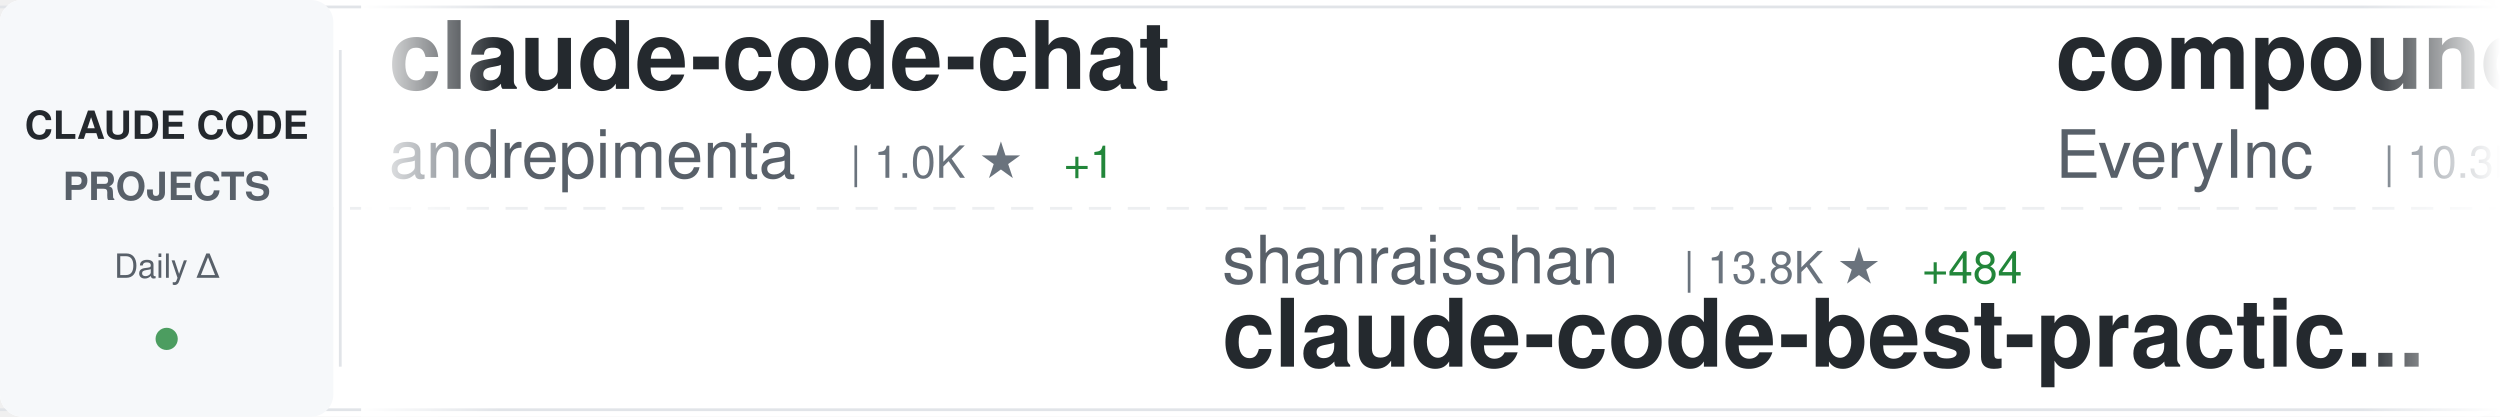
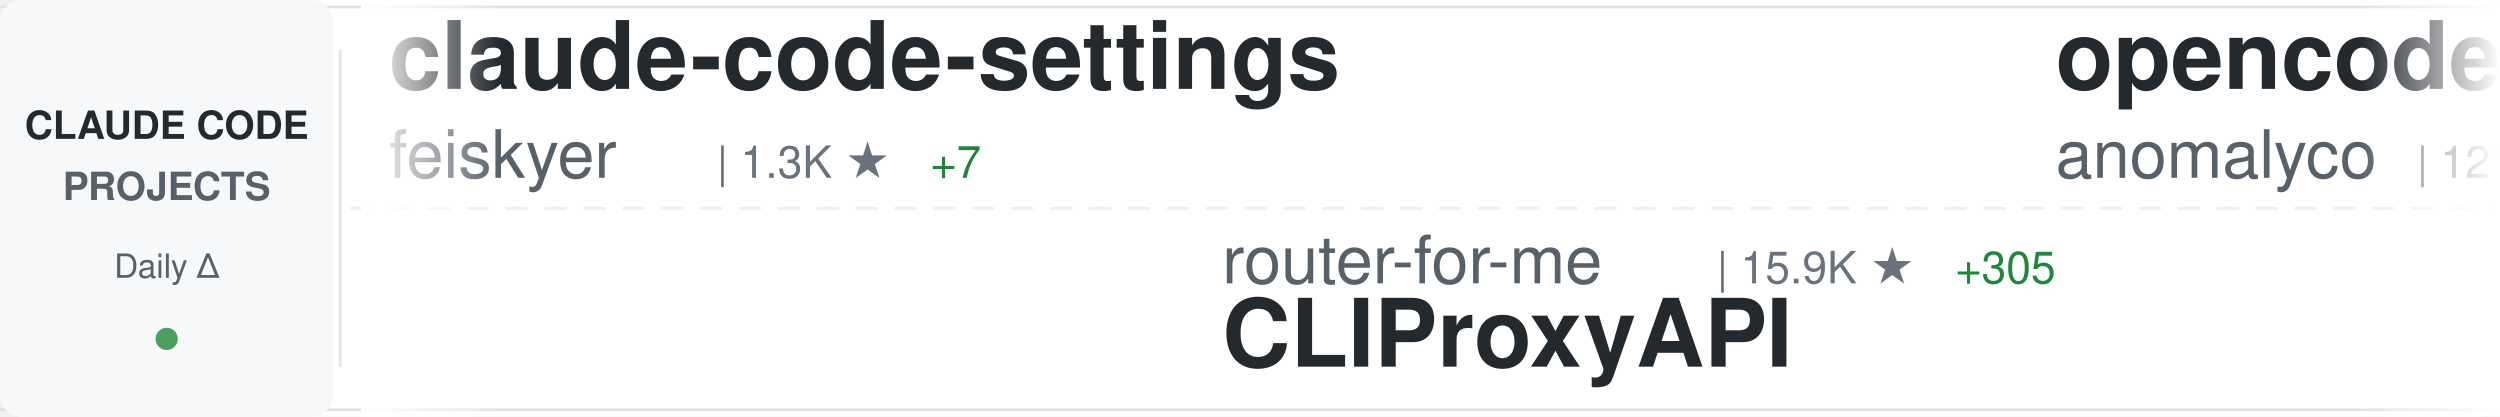
<svg xmlns="http://www.w3.org/2000/svg" width="900" height="150">
  <defs>
    <linearGradient id="awesomeLeftFade" x1="0%" y1="0%" x2="100%" y2="0%">
      <stop offset="0%" style="stop-color:#ffffff;stop-opacity:1" />
      <stop offset="100%" style="stop-color:#ffffff;stop-opacity:0" />
    </linearGradient>
    <linearGradient id="awesomeRightFade" x1="0%" y1="0%" x2="100%" y2="0%">
      <stop offset="0%" style="stop-color:#ffffff;stop-opacity:0" />
      <stop offset="100%" style="stop-color:#ffffff;stop-opacity:1" />
    </linearGradient>
  </defs>
  <rect width="900" height="150" fill="#ffffff" rx="8" />
  <rect x="0" y="2" width="900" height="1" fill="#e1e4e8" />
  <rect x="0" y="147" width="900" height="1" fill="#e1e4e8" />
  <line x1="0" y1="75" x2="900" y2="75" stroke="#e1e4e8" stroke-width="1" stroke-dasharray="8 6" opacity="0.6" />
  <rect x="0" y="0" width="120" height="150" fill="#f6f8fa" rx="8" />
  <text x="60" y="50" font-family="-apple-system, BlinkMacSystemFont, 'Segoe UI', Helvetica, Arial, sans-serif" font-size="14" font-weight="600" fill="#24292e" text-anchor="middle">CLAUDE CODE</text>
  <text x="60" y="72" font-family="-apple-system, BlinkMacSystemFont, 'Segoe UI', Helvetica, Arial, sans-serif" font-size="14" font-weight="600" fill="#586069" text-anchor="middle">PROJECTS</text>
  <text x="60" y="100" font-family="-apple-system, BlinkMacSystemFont, 'Segoe UI', Helvetica, Arial, sans-serif" font-size="12" font-weight="500" fill="#586069" text-anchor="middle">Daily Δ</text>
  <circle cx="60" cy="122" r="4" fill="#22863a" opacity="0.8" />
  <rect x="122" y="18" width="1" height="114" fill="#e1e4e8" />
  <clipPath id="awesomeTickerClip">
    <rect x="130" y="0" width="770" height="150" />
  </clipPath>
  <g clip-path="url(#awesomeTickerClip)">
    <g id="awesomeTickerItems">
      <animateTransform attributeName="transform" attributeType="XML" type="translate" from="0 0" to="-3000 0" dur="54s" repeatCount="indefinite" />
      <g transform="translate(0, 0)">
-         <text x="140" y="32" font-family="-apple-system, BlinkMacSystemFont, 'Segoe UI', Helvetica, Arial, sans-serif" font-size="34" font-weight="600" fill="#24292e">claude-code-chat</text>
-         <text x="140" y="64" font-family="-apple-system, BlinkMacSystemFont, 'Segoe UI', Helvetica, Arial, sans-serif" font-size="24" font-weight="400" fill="#586069">andrepimenta</text>
-         <text x="306" y="64" font-family="-apple-system, BlinkMacSystemFont, 'Segoe UI', Helvetica, Arial, sans-serif" font-size="16" font-weight="500" fill="#6a737d">| 1.0K ★</text>
-         <text x="383" y="64" font-family="-apple-system, BlinkMacSystemFont, 'Segoe UI', Helvetica, Arial, sans-serif" font-size="16" font-weight="500" fill="#22863a"> +1</text>
+         <text x="140" y="32" font-family="-apple-system, BlinkMacSystemFont, 'Segoe UI', Helvetica, Arial, sans-serif" font-size="34" font-weight="600" fill="#24292e">claude-code-settings</text>
+         <text x="140" y="64" font-family="-apple-system, BlinkMacSystemFont, 'Segoe UI', Helvetica, Arial, sans-serif" font-size="24" font-weight="400" fill="#586069">feiskyer</text>
+         <text x="258" y="64" font-family="-apple-system, BlinkMacSystemFont, 'Segoe UI', Helvetica, Arial, sans-serif" font-size="16" font-weight="500" fill="#6a737d">| 1.3K ★</text>
+         <text x="335" y="64" font-family="-apple-system, BlinkMacSystemFont, 'Segoe UI', Helvetica, Arial, sans-serif" font-size="16" font-weight="500" fill="#22863a"> +7</text>
      </g>
      <g transform="translate(300, 0)">
+         <text x="140" y="102" font-family="-apple-system, BlinkMacSystemFont, 'Segoe UI', Helvetica, Arial, sans-serif" font-size="24" font-weight="400" fill="#586069">router-for-me</text>
+         <text x="318" y="102" font-family="-apple-system, BlinkMacSystemFont, 'Segoe UI', Helvetica, Arial, sans-serif" font-size="16" font-weight="500" fill="#6a737d">| 15.9K ★</text>
+         <text x="404" y="102" font-family="-apple-system, BlinkMacSystemFont, 'Segoe UI', Helvetica, Arial, sans-serif" font-size="16" font-weight="500" fill="#22863a"> +305</text>
+         <text x="140" y="132" font-family="-apple-system, BlinkMacSystemFont, 'Segoe UI', Helvetica, Arial, sans-serif" font-size="34" font-weight="600" fill="#24292e">CLIProxyAPI</text>
+       </g>
+       <g transform="translate(600, 0)">
+         <text x="140" y="32" font-family="-apple-system, BlinkMacSystemFont, 'Segoe UI', Helvetica, Arial, sans-serif" font-size="34" font-weight="600" fill="#24292e">opencode</text>
+         <text x="140" y="64" font-family="-apple-system, BlinkMacSystemFont, 'Segoe UI', Helvetica, Arial, sans-serif" font-size="24" font-weight="400" fill="#586069">anomalyco</text>
+         <text x="270" y="64" font-family="-apple-system, BlinkMacSystemFont, 'Segoe UI', Helvetica, Arial, sans-serif" font-size="16" font-weight="500" fill="#6a737d">| 121.0K ★</text>
+         <text x="365" y="64" font-family="-apple-system, BlinkMacSystemFont, 'Segoe UI', Helvetica, Arial, sans-serif" font-size="16" font-weight="500" fill="#22863a"> +681</text>
+       </g>
+       <g transform="translate(900, 0)">
+         <text x="140" y="102" font-family="-apple-system, BlinkMacSystemFont, 'Segoe UI', Helvetica, Arial, sans-serif" font-size="24" font-weight="400" fill="#586069">cixingguangming55555</text>
+         <text x="402" y="102" font-family="-apple-system, BlinkMacSystemFont, 'Segoe UI', Helvetica, Arial, sans-serif" font-size="16" font-weight="500" fill="#6a737d">| 2.5K ★</text>
+         <text x="140" y="132" font-family="-apple-system, BlinkMacSystemFont, 'Segoe UI', Helvetica, Arial, sans-serif" font-size="34" font-weight="600" fill="#24292e">wechat-bot</text>
+       </g>
+       <g transform="translate(1200, 0)">
+         <text x="140" y="32" font-family="-apple-system, BlinkMacSystemFont, 'Segoe UI', Helvetica, Arial, sans-serif" font-size="34" font-weight="600" fill="#24292e">Claude-Code-Development-...</text>
+         <text x="140" y="64" font-family="-apple-system, BlinkMacSystemFont, 'Segoe UI', Helvetica, Arial, sans-serif" font-size="24" font-weight="400" fill="#586069">peterkrueck</text>
+         <text x="294" y="64" font-family="-apple-system, BlinkMacSystemFont, 'Segoe UI', Helvetica, Arial, sans-serif" font-size="16" font-weight="500" fill="#6a737d">| 1.3K ★</text>
+       </g>
+       <g transform="translate(1500, 0)">
+         <text x="140" y="102" font-family="-apple-system, BlinkMacSystemFont, 'Segoe UI', Helvetica, Arial, sans-serif" font-size="24" font-weight="400" fill="#586069">OneRedOak</text>
+         <text x="270" y="102" font-family="-apple-system, BlinkMacSystemFont, 'Segoe UI', Helvetica, Arial, sans-serif" font-size="16" font-weight="500" fill="#6a737d">| 3.7K ★</text>
+         <text x="347" y="102" font-family="-apple-system, BlinkMacSystemFont, 'Segoe UI', Helvetica, Arial, sans-serif" font-size="16" font-weight="500" fill="#22863a"> +4</text>
+         <text x="140" y="132" font-family="-apple-system, BlinkMacSystemFont, 'Segoe UI', Helvetica, Arial, sans-serif" font-size="34" font-weight="600" fill="#24292e">claude-code-workflows</text>
+       </g>
+       <g transform="translate(1800, 0)">
+         <text x="140" y="32" font-family="-apple-system, BlinkMacSystemFont, 'Segoe UI', Helvetica, Arial, sans-serif" font-size="34" font-weight="600" fill="#24292e">claude-code-security-rev...</text>
+         <text x="140" y="64" font-family="-apple-system, BlinkMacSystemFont, 'Segoe UI', Helvetica, Arial, sans-serif" font-size="24" font-weight="400" fill="#586069">anthropics</text>
+         <text x="282" y="64" font-family="-apple-system, BlinkMacSystemFont, 'Segoe UI', Helvetica, Arial, sans-serif" font-size="16" font-weight="500" fill="#6a737d">| 3.8K ★</text>
+         <text x="359" y="64" font-family="-apple-system, BlinkMacSystemFont, 'Segoe UI', Helvetica, Arial, sans-serif" font-size="16" font-weight="500" fill="#22863a"> +32</text>
+       </g>
+       <g transform="translate(2100, 0)">
        <text x="140" y="102" font-family="-apple-system, BlinkMacSystemFont, 'Segoe UI', Helvetica, Arial, sans-serif" font-size="24" font-weight="400" fill="#586069">shanraisshan</text>
-         <text x="306" y="102" font-family="-apple-system, BlinkMacSystemFont, 'Segoe UI', Helvetica, Arial, sans-serif" font-size="16" font-weight="500" fill="#6a737d">| 13.8K ★</text>
-         <text x="392" y="102" font-family="-apple-system, BlinkMacSystemFont, 'Segoe UI', Helvetica, Arial, sans-serif" font-size="16" font-weight="500" fill="#22863a"> +484</text>
+         <text x="306" y="102" font-family="-apple-system, BlinkMacSystemFont, 'Segoe UI', Helvetica, Arial, sans-serif" font-size="16" font-weight="500" fill="#6a737d">| 13.9K ★</text>
+         <text x="392" y="102" font-family="-apple-system, BlinkMacSystemFont, 'Segoe UI', Helvetica, Arial, sans-serif" font-size="16" font-weight="500" fill="#22863a"> +554</text>
        <text x="140" y="132" font-family="-apple-system, BlinkMacSystemFont, 'Segoe UI', Helvetica, Arial, sans-serif" font-size="34" font-weight="600" fill="#24292e">claude-code-best-practic...</text>
      </g>
-       <g transform="translate(600, 0)">
-         <text x="140" y="32" font-family="-apple-system, BlinkMacSystemFont, 'Segoe UI', Helvetica, Arial, sans-serif" font-size="34" font-weight="600" fill="#24292e">compound-engineering-plu...</text>
-         <text x="140" y="64" font-family="-apple-system, BlinkMacSystemFont, 'Segoe UI', Helvetica, Arial, sans-serif" font-size="24" font-weight="400" fill="#586069">EveryInc</text>
-         <text x="258" y="64" font-family="-apple-system, BlinkMacSystemFont, 'Segoe UI', Helvetica, Arial, sans-serif" font-size="16" font-weight="500" fill="#6a737d">| 10.3K ★</text>
-         <text x="344" y="64" font-family="-apple-system, BlinkMacSystemFont, 'Segoe UI', Helvetica, Arial, sans-serif" font-size="16" font-weight="500" fill="#22863a"> +65</text>
-       </g>
-       <g transform="translate(900, 0)">
-         <text x="140" y="102" font-family="-apple-system, BlinkMacSystemFont, 'Segoe UI', Helvetica, Arial, sans-serif" font-size="24" font-weight="400" fill="#586069">greggh</text>
-         <text x="234" y="102" font-family="-apple-system, BlinkMacSystemFont, 'Segoe UI', Helvetica, Arial, sans-serif" font-size="16" font-weight="500" fill="#6a737d">| 1.9K ★</text>
-         <text x="311" y="102" font-family="-apple-system, BlinkMacSystemFont, 'Segoe UI', Helvetica, Arial, sans-serif" font-size="16" font-weight="500" fill="#22863a"> +4</text>
-         <text x="140" y="132" font-family="-apple-system, BlinkMacSystemFont, 'Segoe UI', Helvetica, Arial, sans-serif" font-size="34" font-weight="600" fill="#24292e">claude-code.nvim</text>
-       </g>
-       <g transform="translate(1200, 0)">
-         <text x="140" y="32" font-family="-apple-system, BlinkMacSystemFont, 'Segoe UI', Helvetica, Arial, sans-serif" font-size="34" font-weight="600" fill="#24292e">claude-code-subagents</text>
-         <text x="140" y="64" font-family="-apple-system, BlinkMacSystemFont, 'Segoe UI', Helvetica, Arial, sans-serif" font-size="24" font-weight="400" fill="#586069">0xfurai</text>
-         <text x="246" y="64" font-family="-apple-system, BlinkMacSystemFont, 'Segoe UI', Helvetica, Arial, sans-serif" font-size="16" font-weight="500" fill="#6a737d">| 769 ★</text>
-         <text x="314" y="64" font-family="-apple-system, BlinkMacSystemFont, 'Segoe UI', Helvetica, Arial, sans-serif" font-size="16" font-weight="500" fill="#22863a"> +2</text>
-       </g>
-       <g transform="translate(1500, 0)">
-         <text x="140" y="102" font-family="-apple-system, BlinkMacSystemFont, 'Segoe UI', Helvetica, Arial, sans-serif" font-size="24" font-weight="400" fill="#586069">jarrodwatts</text>
-         <text x="294" y="102" font-family="-apple-system, BlinkMacSystemFont, 'Segoe UI', Helvetica, Arial, sans-serif" font-size="16" font-weight="500" fill="#6a737d">| 978 ★</text>
-         <text x="362" y="102" font-family="-apple-system, BlinkMacSystemFont, 'Segoe UI', Helvetica, Arial, sans-serif" font-size="16" font-weight="500" fill="#22863a"> +1</text>
-         <text x="140" y="132" font-family="-apple-system, BlinkMacSystemFont, 'Segoe UI', Helvetica, Arial, sans-serif" font-size="34" font-weight="600" fill="#24292e">claude-code-config</text>
-       </g>
-       <g transform="translate(1800, 0)">
-         <text x="140" y="32" font-family="-apple-system, BlinkMacSystemFont, 'Segoe UI', Helvetica, Arial, sans-serif" font-size="34" font-weight="600" fill="#24292e">claude-code-tresor</text>
-         <text x="140" y="64" font-family="-apple-system, BlinkMacSystemFont, 'Segoe UI', Helvetica, Arial, sans-serif" font-size="24" font-weight="400" fill="#586069">alirezarezvani</text>
-         <text x="330" y="64" font-family="-apple-system, BlinkMacSystemFont, 'Segoe UI', Helvetica, Arial, sans-serif" font-size="16" font-weight="500" fill="#6a737d">| 604 ★</text>
-         <text x="398" y="64" font-family="-apple-system, BlinkMacSystemFont, 'Segoe UI', Helvetica, Arial, sans-serif" font-size="16" font-weight="500" fill="#22863a"> +3</text>
-       </g>
-       <g transform="translate(2100, 0)">
-         <text x="140" y="102" font-family="-apple-system, BlinkMacSystemFont, 'Segoe UI', Helvetica, Arial, sans-serif" font-size="24" font-weight="400" fill="#586069">obra</text>
-         <text x="210" y="102" font-family="-apple-system, BlinkMacSystemFont, 'Segoe UI', Helvetica, Arial, sans-serif" font-size="16" font-weight="500" fill="#6a737d">| 79.6K ★</text>
-         <text x="296" y="102" font-family="-apple-system, BlinkMacSystemFont, 'Segoe UI', Helvetica, Arial, sans-serif" font-size="16" font-weight="500" fill="#22863a"> +1.8K</text>
-         <text x="140" y="132" font-family="-apple-system, BlinkMacSystemFont, 'Segoe UI', Helvetica, Arial, sans-serif" font-size="34" font-weight="600" fill="#24292e">superpowers</text>
-       </g>
      <g transform="translate(2400, 0)">
-         <text x="140" y="32" font-family="-apple-system, BlinkMacSystemFont, 'Segoe UI', Helvetica, Arial, sans-serif" font-size="34" font-weight="600" fill="#24292e">agents</text>
-         <text x="140" y="64" font-family="-apple-system, BlinkMacSystemFont, 'Segoe UI', Helvetica, Arial, sans-serif" font-size="24" font-weight="400" fill="#586069">wshobson</text>
-         <text x="258" y="64" font-family="-apple-system, BlinkMacSystemFont, 'Segoe UI', Helvetica, Arial, sans-serif" font-size="16" font-weight="500" fill="#6a737d">| 31.1K ★</text>
-         <text x="344" y="64" font-family="-apple-system, BlinkMacSystemFont, 'Segoe UI', Helvetica, Arial, sans-serif" font-size="16" font-weight="500" fill="#22863a"> +103</text>
+         <text x="140" y="32" font-family="-apple-system, BlinkMacSystemFont, 'Segoe UI', Helvetica, Arial, sans-serif" font-size="34" font-weight="600" fill="#24292e">claude-code</text>
+         <text x="140" y="64" font-family="-apple-system, BlinkMacSystemFont, 'Segoe UI', Helvetica, Arial, sans-serif" font-size="24" font-weight="400" fill="#586069">MadAppGang</text>
+         <text x="282" y="64" font-family="-apple-system, BlinkMacSystemFont, 'Segoe UI', Helvetica, Arial, sans-serif" font-size="16" font-weight="500" fill="#6a737d">| 243 ★</text>
      </g>
      <g transform="translate(2700, 0)">
-         <text x="140" y="102" font-family="-apple-system, BlinkMacSystemFont, 'Segoe UI', Helvetica, Arial, sans-serif" font-size="24" font-weight="400" fill="#586069">lyconear</text>
-         <text x="258" y="102" font-family="-apple-system, BlinkMacSystemFont, 'Segoe UI', Helvetica, Arial, sans-serif" font-size="16" font-weight="500" fill="#6a737d">| 4 ★</text>
-         <text x="140" y="132" font-family="-apple-system, BlinkMacSystemFont, 'Segoe UI', Helvetica, Arial, sans-serif" font-size="34" font-weight="600" fill="#24292e">Claude-Code</text>
+         <text x="140" y="102" font-family="-apple-system, BlinkMacSystemFont, 'Segoe UI', Helvetica, Arial, sans-serif" font-size="24" font-weight="400" fill="#586069">zebbern</text>
+         <text x="246" y="102" font-family="-apple-system, BlinkMacSystemFont, 'Segoe UI', Helvetica, Arial, sans-serif" font-size="16" font-weight="500" fill="#6a737d">| 3.6K ★</text>
+         <text x="323" y="102" font-family="-apple-system, BlinkMacSystemFont, 'Segoe UI', Helvetica, Arial, sans-serif" font-size="16" font-weight="500" fill="#22863a"> +14</text>
+         <text x="140" y="132" font-family="-apple-system, BlinkMacSystemFont, 'Segoe UI', Helvetica, Arial, sans-serif" font-size="34" font-weight="600" fill="#24292e">claude-code-guide</text>
      </g>
      <g transform="translate(3000, 0)">
-         <text x="140" y="32" font-family="-apple-system, BlinkMacSystemFont, 'Segoe UI', Helvetica, Arial, sans-serif" font-size="34" font-weight="600" fill="#24292e">claude-code-chat</text>
-         <text x="140" y="64" font-family="-apple-system, BlinkMacSystemFont, 'Segoe UI', Helvetica, Arial, sans-serif" font-size="24" font-weight="400" fill="#586069">andrepimenta</text>
-         <text x="306" y="64" font-family="-apple-system, BlinkMacSystemFont, 'Segoe UI', Helvetica, Arial, sans-serif" font-size="16" font-weight="500" fill="#6a737d">| 1.0K ★</text>
-         <text x="383" y="64" font-family="-apple-system, BlinkMacSystemFont, 'Segoe UI', Helvetica, Arial, sans-serif" font-size="16" font-weight="500" fill="#22863a"> +1</text>
+         <text x="140" y="32" font-family="-apple-system, BlinkMacSystemFont, 'Segoe UI', Helvetica, Arial, sans-serif" font-size="34" font-weight="600" fill="#24292e">claude-code-settings</text>
+         <text x="140" y="64" font-family="-apple-system, BlinkMacSystemFont, 'Segoe UI', Helvetica, Arial, sans-serif" font-size="24" font-weight="400" fill="#586069">feiskyer</text>
+         <text x="258" y="64" font-family="-apple-system, BlinkMacSystemFont, 'Segoe UI', Helvetica, Arial, sans-serif" font-size="16" font-weight="500" fill="#6a737d">| 1.3K ★</text>
+         <text x="335" y="64" font-family="-apple-system, BlinkMacSystemFont, 'Segoe UI', Helvetica, Arial, sans-serif" font-size="16" font-weight="500" fill="#22863a"> +7</text>
      </g>
      <g transform="translate(3300, 0)">
-         <text x="140" y="102" font-family="-apple-system, BlinkMacSystemFont, 'Segoe UI', Helvetica, Arial, sans-serif" font-size="24" font-weight="400" fill="#586069">shanraisshan</text>
-         <text x="306" y="102" font-family="-apple-system, BlinkMacSystemFont, 'Segoe UI', Helvetica, Arial, sans-serif" font-size="16" font-weight="500" fill="#6a737d">| 13.8K ★</text>
-         <text x="392" y="102" font-family="-apple-system, BlinkMacSystemFont, 'Segoe UI', Helvetica, Arial, sans-serif" font-size="16" font-weight="500" fill="#22863a"> +484</text>
-         <text x="140" y="132" font-family="-apple-system, BlinkMacSystemFont, 'Segoe UI', Helvetica, Arial, sans-serif" font-size="34" font-weight="600" fill="#24292e">claude-code-best-practic...</text>
+         <text x="140" y="102" font-family="-apple-system, BlinkMacSystemFont, 'Segoe UI', Helvetica, Arial, sans-serif" font-size="24" font-weight="400" fill="#586069">router-for-me</text>
+         <text x="318" y="102" font-family="-apple-system, BlinkMacSystemFont, 'Segoe UI', Helvetica, Arial, sans-serif" font-size="16" font-weight="500" fill="#6a737d">| 15.9K ★</text>
+         <text x="404" y="102" font-family="-apple-system, BlinkMacSystemFont, 'Segoe UI', Helvetica, Arial, sans-serif" font-size="16" font-weight="500" fill="#22863a"> +305</text>
+         <text x="140" y="132" font-family="-apple-system, BlinkMacSystemFont, 'Segoe UI', Helvetica, Arial, sans-serif" font-size="34" font-weight="600" fill="#24292e">CLIProxyAPI</text>
      </g>
      <g transform="translate(3600, 0)">
-         <text x="140" y="32" font-family="-apple-system, BlinkMacSystemFont, 'Segoe UI', Helvetica, Arial, sans-serif" font-size="34" font-weight="600" fill="#24292e">compound-engineering-plu...</text>
-         <text x="140" y="64" font-family="-apple-system, BlinkMacSystemFont, 'Segoe UI', Helvetica, Arial, sans-serif" font-size="24" font-weight="400" fill="#586069">EveryInc</text>
-         <text x="258" y="64" font-family="-apple-system, BlinkMacSystemFont, 'Segoe UI', Helvetica, Arial, sans-serif" font-size="16" font-weight="500" fill="#6a737d">| 10.3K ★</text>
-         <text x="344" y="64" font-family="-apple-system, BlinkMacSystemFont, 'Segoe UI', Helvetica, Arial, sans-serif" font-size="16" font-weight="500" fill="#22863a"> +65</text>
+         <text x="140" y="32" font-family="-apple-system, BlinkMacSystemFont, 'Segoe UI', Helvetica, Arial, sans-serif" font-size="34" font-weight="600" fill="#24292e">opencode</text>
+         <text x="140" y="64" font-family="-apple-system, BlinkMacSystemFont, 'Segoe UI', Helvetica, Arial, sans-serif" font-size="24" font-weight="400" fill="#586069">anomalyco</text>
+         <text x="270" y="64" font-family="-apple-system, BlinkMacSystemFont, 'Segoe UI', Helvetica, Arial, sans-serif" font-size="16" font-weight="500" fill="#6a737d">| 121.0K ★</text>
+         <text x="365" y="64" font-family="-apple-system, BlinkMacSystemFont, 'Segoe UI', Helvetica, Arial, sans-serif" font-size="16" font-weight="500" fill="#22863a"> +681</text>
      </g>
      <g transform="translate(3900, 0)">
-         <text x="140" y="102" font-family="-apple-system, BlinkMacSystemFont, 'Segoe UI', Helvetica, Arial, sans-serif" font-size="24" font-weight="400" fill="#586069">greggh</text>
-         <text x="234" y="102" font-family="-apple-system, BlinkMacSystemFont, 'Segoe UI', Helvetica, Arial, sans-serif" font-size="16" font-weight="500" fill="#6a737d">| 1.9K ★</text>
-         <text x="311" y="102" font-family="-apple-system, BlinkMacSystemFont, 'Segoe UI', Helvetica, Arial, sans-serif" font-size="16" font-weight="500" fill="#22863a"> +4</text>
-         <text x="140" y="132" font-family="-apple-system, BlinkMacSystemFont, 'Segoe UI', Helvetica, Arial, sans-serif" font-size="34" font-weight="600" fill="#24292e">claude-code.nvim</text>
+         <text x="140" y="102" font-family="-apple-system, BlinkMacSystemFont, 'Segoe UI', Helvetica, Arial, sans-serif" font-size="24" font-weight="400" fill="#586069">cixingguangming55555</text>
+         <text x="402" y="102" font-family="-apple-system, BlinkMacSystemFont, 'Segoe UI', Helvetica, Arial, sans-serif" font-size="16" font-weight="500" fill="#6a737d">| 2.5K ★</text>
+         <text x="140" y="132" font-family="-apple-system, BlinkMacSystemFont, 'Segoe UI', Helvetica, Arial, sans-serif" font-size="34" font-weight="600" fill="#24292e">wechat-bot</text>
      </g>
    </g>
  </g>
  <rect x="130" y="0" width="50" height="150" fill="url(#awesomeLeftFade)" />
  <rect x="850" y="0" width="50" height="150" fill="url(#awesomeRightFade)" />
</svg>
